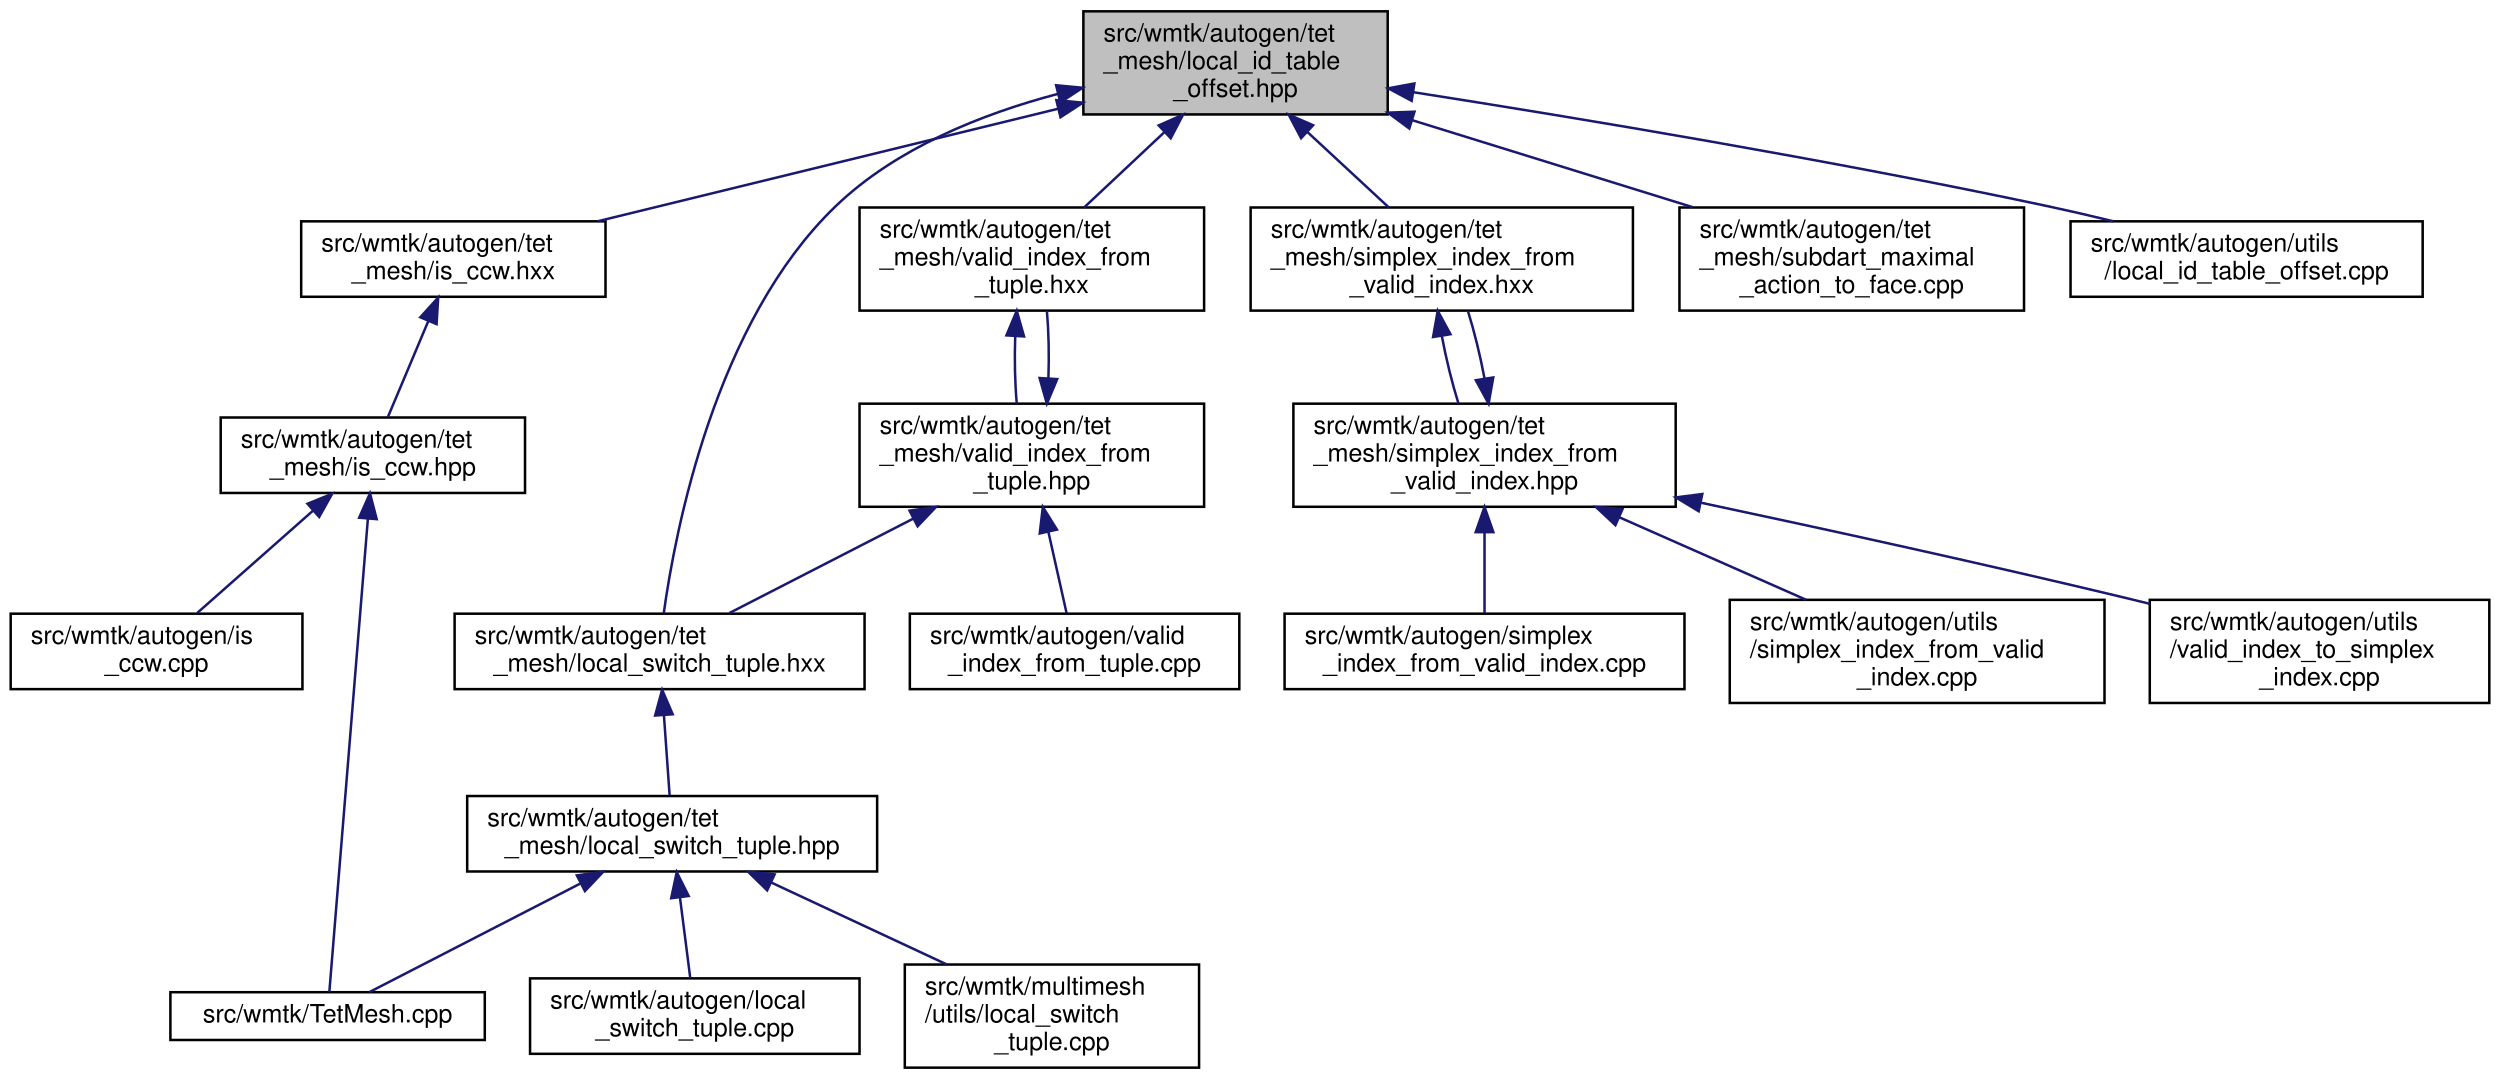
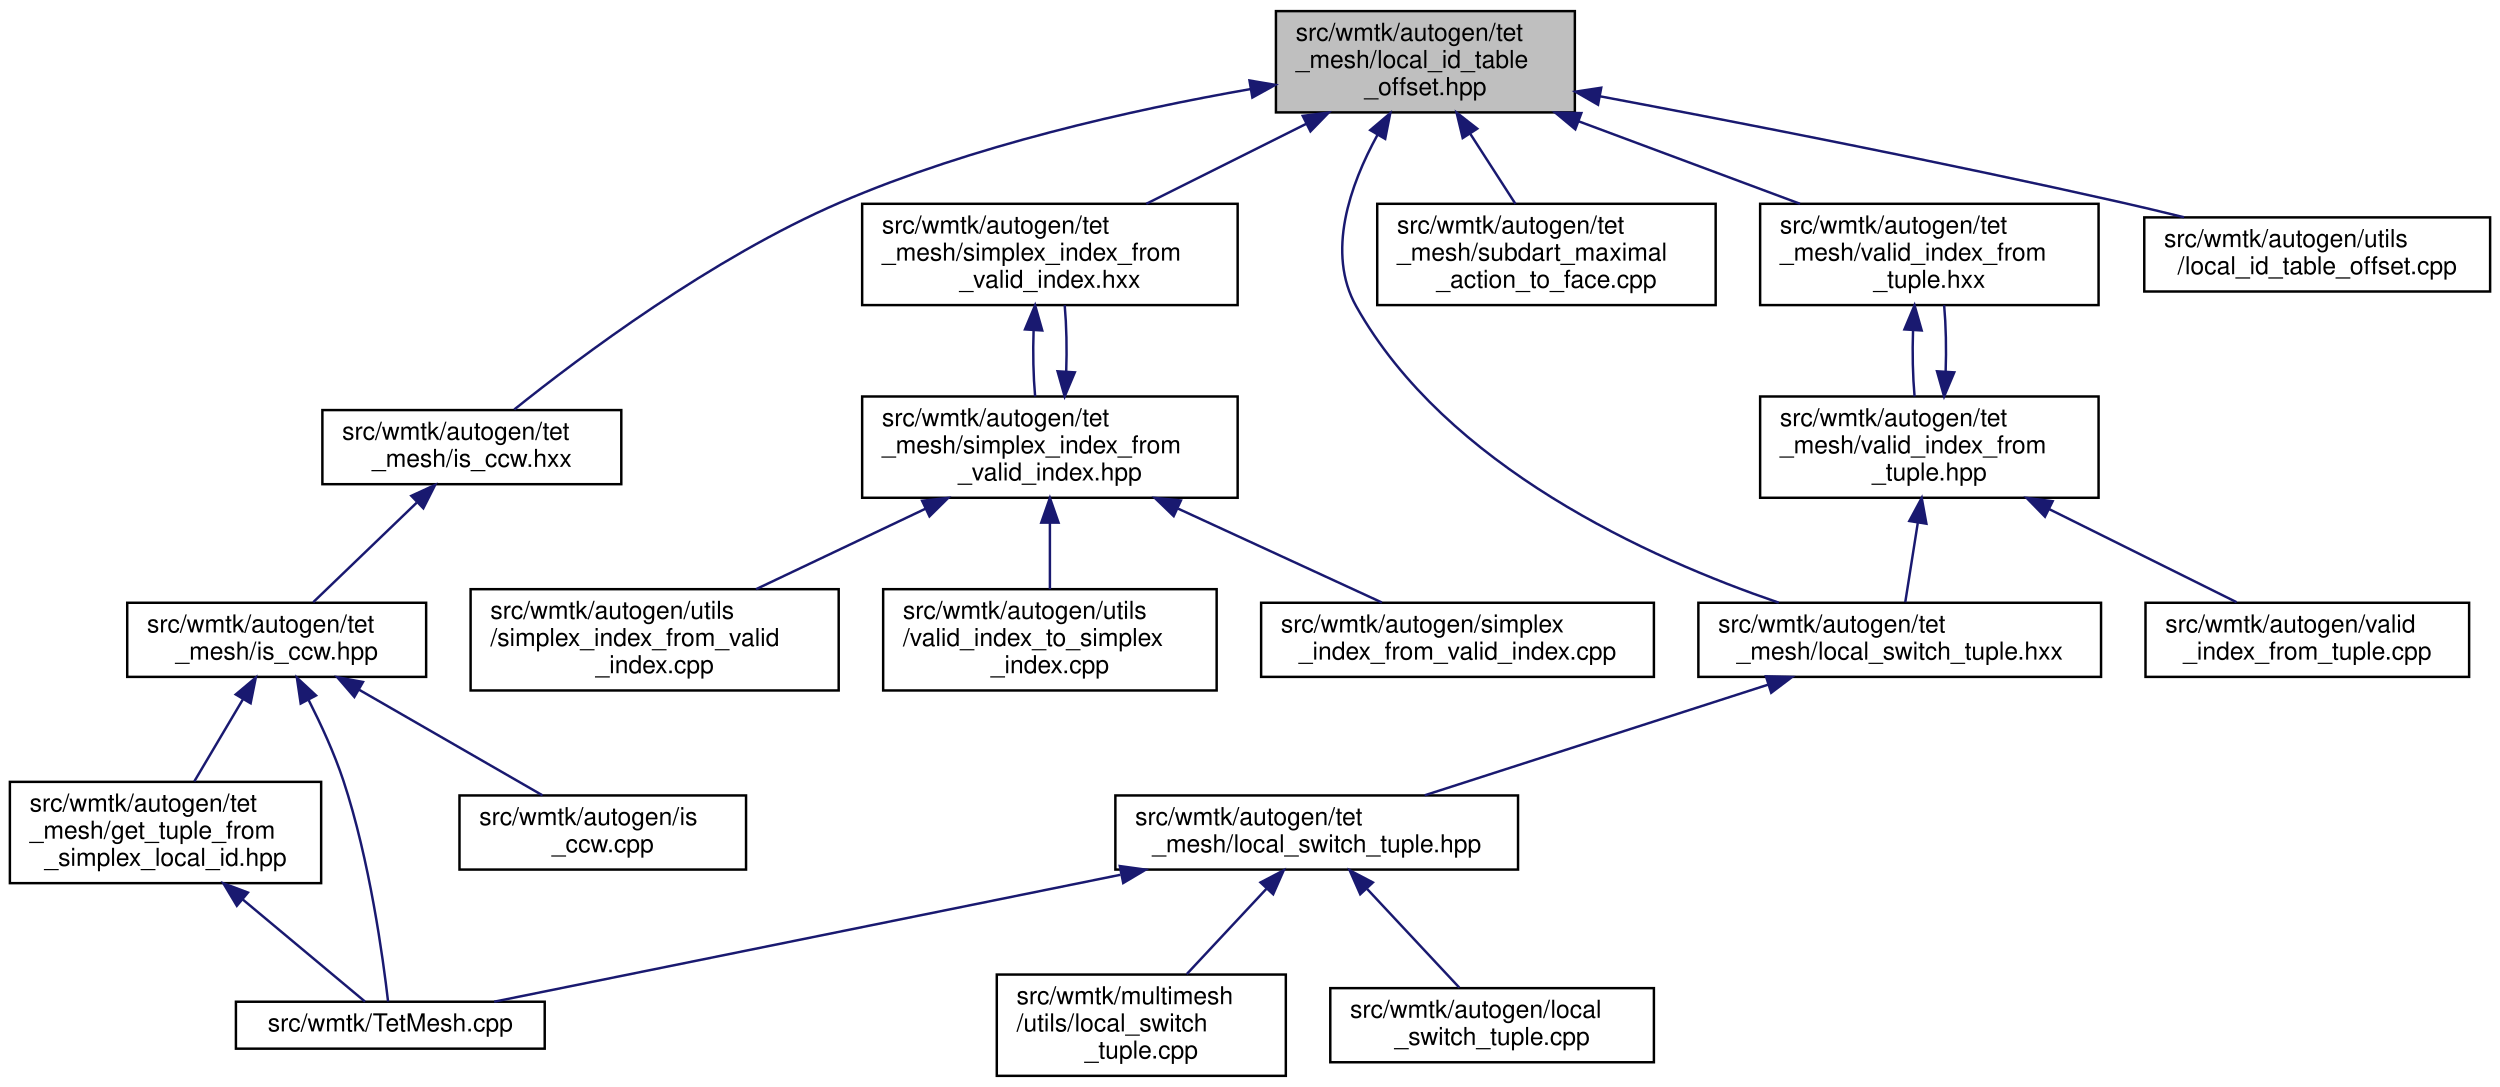
- <svg xmlns="http://www.w3.org/2000/svg" xmlns:xlink="http://www.w3.org/1999/xlink" width="994pt" height="429pt" viewBox="0.00 0.00 993.50 429.00">
-   <g id="graph0" class="graph" transform="scale(1 1) rotate(0) translate(4 425)">
+ <svg xmlns="http://www.w3.org/2000/svg" xmlns:xlink="http://www.w3.org/1999/xlink" width="1012pt" height="440pt" viewBox="0.00 0.00 1012.00 440.00">
+   <g id="graph0" class="graph" transform="scale(1 1) rotate(0) translate(4 436)">
    <g id="node1" class="node">
      <g id="a_node1">
        <a xlink:title=" ">
-           <polygon fill="#bfbfbf" stroke="black" points="426.5,-379.5 426.5,-420.5 547.5,-420.5 547.5,-379.5 426.5,-379.5" />
-           <text text-anchor="start" x="434.5" y="-408.5" font-family="Helvetica,sans-Serif" font-size="10.00">src/wmtk/autogen/tet</text>
-           <text text-anchor="start" x="434.5" y="-397.5" font-family="Helvetica,sans-Serif" font-size="10.00">_mesh/local_id_table</text>
-           <text text-anchor="middle" x="487" y="-386.5" font-family="Helvetica,sans-Serif" font-size="10.00">_offset.hpp</text>
+           <polygon fill="#bfbfbf" stroke="black" points="512.5,-390.5 512.5,-431.5 633.5,-431.5 633.5,-390.5 512.5,-390.5" />
+           <text text-anchor="start" x="520.5" y="-419.5" font-family="Helvetica,sans-Serif" font-size="10.00">src/wmtk/autogen/tet</text>
+           <text text-anchor="start" x="520.5" y="-408.5" font-family="Helvetica,sans-Serif" font-size="10.00">_mesh/local_id_table</text>
+           <text text-anchor="middle" x="573" y="-397.5" font-family="Helvetica,sans-Serif" font-size="10.00">_offset.hpp</text>
        </a>
      </g>
    </g>
    <g id="node2" class="node">
      <g id="a_node2">
        <a xlink:href="tet__mesh_2is__ccw_8hxx.html" target="_top" xlink:title=" ">
-           <polygon fill="none" stroke="black" points="115.5,-307 115.5,-337 236.5,-337 236.5,-307 115.5,-307" />
-           <text text-anchor="start" x="123.5" y="-325" font-family="Helvetica,sans-Serif" font-size="10.00">src/wmtk/autogen/tet</text>
-           <text text-anchor="middle" x="176" y="-314" font-family="Helvetica,sans-Serif" font-size="10.00">_mesh/is_ccw.hxx</text>
+           <polygon fill="none" stroke="black" points="126.5,-240 126.5,-270 247.5,-270 247.5,-240 126.5,-240" />
+           <text text-anchor="start" x="134.5" y="-258" font-family="Helvetica,sans-Serif" font-size="10.00">src/wmtk/autogen/tet</text>
+           <text text-anchor="middle" x="187" y="-247" font-family="Helvetica,sans-Serif" font-size="10.00">_mesh/is_ccw.hxx</text>
        </a>
      </g>
    </g>
    <g id="edge1" class="edge">
-       <path fill="none" stroke="midnightblue" d="M416.56,-381.79C361.21,-368.26 285.08,-349.66 233.4,-337.03" />
-       <polygon fill="midnightblue" stroke="midnightblue" points="415.75,-385.19 426.3,-384.17 417.41,-378.39 415.75,-385.19" />
-     </g>
-     <g id="node6" class="node">
-       <g id="a_node6">
+       <path fill="none" stroke="midnightblue" d="M502.2,-399.94C453.99,-391.5 389.47,-377.04 336,-354 284.25,-331.7 230.77,-291.57 204.18,-270.24" />
+       <polygon fill="midnightblue" stroke="midnightblue" points="501.79,-403.42 512.23,-401.65 502.96,-396.52 501.79,-403.42" />
+     </g>
+     <g id="node7" class="node">
+       <g id="a_node7">
        <a xlink:href="tet__mesh_2local__switch__tuple_8hxx.html" target="_top" xlink:title=" ">
-           <polygon fill="none" stroke="black" points="176.5,-151 176.5,-181 339.5,-181 339.5,-151 176.5,-151" />
-           <text text-anchor="start" x="184.5" y="-169" font-family="Helvetica,sans-Serif" font-size="10.00">src/wmtk/autogen/tet</text>
-           <text text-anchor="middle" x="258" y="-158" font-family="Helvetica,sans-Serif" font-size="10.00">_mesh/local_switch_tuple.hxx</text>
-         </a>
-       </g>
-     </g>
-     <g id="edge5" class="edge">
-       <path fill="none" stroke="midnightblue" d="M416.47,-387.7C386.04,-379.68 351.99,-366.05 328,-343 280.1,-296.98 264.21,-214 259.64,-181.05" />
-       <polygon fill="midnightblue" stroke="midnightblue" points="415.66,-391.1 426.21,-390.11 417.34,-384.31 415.66,-391.1" />
-     </g>
-     <g id="node10" class="node">
-       <g id="a_node10">
+           <polygon fill="none" stroke="black" points="683.5,-162 683.5,-192 846.5,-192 846.5,-162 683.5,-162" />
+           <text text-anchor="start" x="691.5" y="-180" font-family="Helvetica,sans-Serif" font-size="10.00">src/wmtk/autogen/tet</text>
+           <text text-anchor="middle" x="765" y="-169" font-family="Helvetica,sans-Serif" font-size="10.00">_mesh/local_switch_tuple.hxx</text>
+         </a>
+       </g>
+     </g>
+     <g id="edge7" class="edge">
+       <path fill="none" stroke="midnightblue" d="M553.6,-381.38C542.44,-361.07 532.82,-333.67 545,-312 581.36,-247.28 663.07,-210.15 716.03,-192.04" />
+       <polygon fill="midnightblue" stroke="midnightblue" points="550.68,-383.32 558.77,-390.17 556.72,-379.78 550.68,-383.32" />
+     </g>
+     <g id="node11" class="node">
+       <g id="a_node11">
        <a xlink:href="tet__mesh_2simplex__index__from__valid__index_8hxx.html" target="_top" xlink:title=" ">
-           <polygon fill="none" stroke="black" points="493,-301.5 493,-342.5 645,-342.5 645,-301.5 493,-301.5" />
-           <text text-anchor="start" x="501" y="-330.5" font-family="Helvetica,sans-Serif" font-size="10.00">src/wmtk/autogen/tet</text>
-           <text text-anchor="start" x="501" y="-319.5" font-family="Helvetica,sans-Serif" font-size="10.00">_mesh/simplex_index_from</text>
-           <text text-anchor="middle" x="569" y="-308.5" font-family="Helvetica,sans-Serif" font-size="10.00">_valid_index.hxx</text>
-         </a>
-       </g>
-     </g>
-     <g id="edge10" class="edge">
-       <path fill="none" stroke="midnightblue" d="M515.6,-372.49C526.24,-362.63 538.11,-351.63 547.95,-342.51" />
-       <polygon fill="midnightblue" stroke="midnightblue" points="513.07,-370.06 508.12,-379.43 517.83,-375.2 513.07,-370.06" />
-     </g>
-     <g id="node15" class="node">
-       <g id="a_node15">
-         <a xlink:href="tet__mesh_2subdart__maximal__action__to__face_8cpp.html" target="_top" xlink:title=" ">
-           <polygon fill="none" stroke="black" points="663.5,-301.5 663.5,-342.5 800.5,-342.5 800.5,-301.5 663.5,-301.5" />
-           <text text-anchor="start" x="671.5" y="-330.5" font-family="Helvetica,sans-Serif" font-size="10.00">src/wmtk/autogen/tet</text>
-           <text text-anchor="start" x="671.5" y="-319.5" font-family="Helvetica,sans-Serif" font-size="10.00">_mesh/subdart_maximal</text>
-           <text text-anchor="middle" x="732" y="-308.5" font-family="Helvetica,sans-Serif" font-size="10.00">_action_to_face.cpp</text>
-         </a>
-       </g>
-     </g>
-     <g id="edge16" class="edge">
-       <path fill="none" stroke="midnightblue" d="M557.27,-377.2C592.41,-366.3 634.6,-353.21 668.72,-342.63" />
-       <polygon fill="midnightblue" stroke="midnightblue" points="556.08,-373.91 547.56,-380.21 558.15,-380.59 556.08,-373.91" />
+           <polygon fill="none" stroke="black" points="345,-312.5 345,-353.5 497,-353.5 497,-312.5 345,-312.5" />
+           <text text-anchor="start" x="353" y="-341.5" font-family="Helvetica,sans-Serif" font-size="10.00">src/wmtk/autogen/tet</text>
+           <text text-anchor="start" x="353" y="-330.5" font-family="Helvetica,sans-Serif" font-size="10.00">_mesh/simplex_index_from</text>
+           <text text-anchor="middle" x="421" y="-319.5" font-family="Helvetica,sans-Serif" font-size="10.00">_valid_index.hxx</text>
+         </a>
+       </g>
+     </g>
+     <g id="edge12" class="edge">
+       <path fill="none" stroke="midnightblue" d="M524.82,-385.91C503.92,-375.46 479.76,-363.38 460.01,-353.51" />
+       <polygon fill="midnightblue" stroke="midnightblue" points="523.35,-389.09 533.86,-390.43 526.48,-382.83 523.35,-389.09" />
    </g>
    <g id="node16" class="node">
      <g id="a_node16">
+         <a xlink:href="tet__mesh_2subdart__maximal__action__to__face_8cpp.html" target="_top" xlink:title=" ">
+           <polygon fill="none" stroke="black" points="553.5,-312.5 553.5,-353.5 690.5,-353.5 690.5,-312.5 553.5,-312.5" />
+           <text text-anchor="start" x="561.5" y="-341.5" font-family="Helvetica,sans-Serif" font-size="10.00">src/wmtk/autogen/tet</text>
+           <text text-anchor="start" x="561.5" y="-330.5" font-family="Helvetica,sans-Serif" font-size="10.00">_mesh/subdart_maximal</text>
+           <text text-anchor="middle" x="622" y="-319.5" font-family="Helvetica,sans-Serif" font-size="10.00">_action_to_face.cpp</text>
+         </a>
+       </g>
+     </g>
+     <g id="edge18" class="edge">
+       <path fill="none" stroke="midnightblue" d="M591.21,-381.76C597.27,-372.35 603.89,-362.1 609.42,-353.51" />
+       <polygon fill="midnightblue" stroke="midnightblue" points="588.1,-380.13 585.62,-390.43 593.98,-383.92 588.1,-380.13" />
+     </g>
+     <g id="node17" class="node">
+       <g id="a_node17">
        <a xlink:href="tet__mesh_2valid__index__from__tuple_8hxx.html" target="_top" xlink:title=" ">
-           <polygon fill="none" stroke="black" points="337.5,-301.5 337.5,-342.5 474.5,-342.5 474.5,-301.5 337.5,-301.5" />
-           <text text-anchor="start" x="345.5" y="-330.5" font-family="Helvetica,sans-Serif" font-size="10.00">src/wmtk/autogen/tet</text>
-           <text text-anchor="start" x="345.5" y="-319.5" font-family="Helvetica,sans-Serif" font-size="10.00">_mesh/valid_index_from</text>
-           <text text-anchor="middle" x="406" y="-308.5" font-family="Helvetica,sans-Serif" font-size="10.00">_tuple.hxx</text>
-         </a>
-       </g>
-     </g>
-     <g id="edge17" class="edge">
-       <path fill="none" stroke="midnightblue" d="M458.75,-372.49C448.24,-362.63 436.51,-351.63 426.79,-342.51" />
-       <polygon fill="midnightblue" stroke="midnightblue" points="456.45,-375.14 466.14,-379.43 461.24,-370.03 456.45,-375.14" />
-     </g>
-     <g id="node19" class="node">
-       <g id="a_node19">
+           <polygon fill="none" stroke="black" points="708.5,-312.5 708.5,-353.5 845.5,-353.5 845.5,-312.5 708.5,-312.5" />
+           <text text-anchor="start" x="716.5" y="-341.5" font-family="Helvetica,sans-Serif" font-size="10.00">src/wmtk/autogen/tet</text>
+           <text text-anchor="start" x="716.5" y="-330.5" font-family="Helvetica,sans-Serif" font-size="10.00">_mesh/valid_index_from</text>
+           <text text-anchor="middle" x="777" y="-319.5" font-family="Helvetica,sans-Serif" font-size="10.00">_tuple.hxx</text>
+         </a>
+       </g>
+     </g>
+     <g id="edge19" class="edge">
+       <path fill="none" stroke="midnightblue" d="M635.04,-386.89C663.68,-376.22 697.31,-363.69 724.64,-353.51" />
+       <polygon fill="midnightblue" stroke="midnightblue" points="633.68,-383.66 625.54,-390.43 636.13,-390.22 633.68,-383.66" />
+     </g>
+     <g id="node20" class="node">
+       <g id="a_node20">
        <a xlink:href="local__id__table__offset_8cpp.html" target="_top" xlink:title=" ">
-           <polygon fill="none" stroke="black" points="819,-307 819,-337 959,-337 959,-307 819,-307" />
-           <text text-anchor="start" x="827" y="-325" font-family="Helvetica,sans-Serif" font-size="10.00">src/wmtk/autogen/utils</text>
-           <text text-anchor="middle" x="889" y="-314" font-family="Helvetica,sans-Serif" font-size="10.00">/local_id_table_offset.cpp</text>
-         </a>
-       </g>
-     </g>
-     <g id="edge22" class="edge">
-       <path fill="none" stroke="midnightblue" d="M557.92,-388.3C623.56,-378.02 723.74,-361.37 810,-343 818.44,-341.2 827.34,-339.13 836.01,-337.01" />
-       <polygon fill="midnightblue" stroke="midnightblue" points="557.03,-384.9 547.69,-389.89 558.11,-391.81 557.03,-384.9" />
+           <polygon fill="none" stroke="black" points="864,-318 864,-348 1004,-348 1004,-318 864,-318" />
+           <text text-anchor="start" x="872" y="-336" font-family="Helvetica,sans-Serif" font-size="10.00">src/wmtk/autogen/utils</text>
+           <text text-anchor="middle" x="934" y="-325" font-family="Helvetica,sans-Serif" font-size="10.00">/local_id_table_offset.cpp</text>
+         </a>
+       </g>
+     </g>
+     <g id="edge24" class="edge">
+       <path fill="none" stroke="midnightblue" d="M643.72,-397.01C700.88,-386.26 783.35,-370.17 855,-354 863.14,-352.16 871.73,-350.11 880.12,-348.04" />
+       <polygon fill="midnightblue" stroke="midnightblue" points="642.89,-393.61 633.7,-398.89 644.18,-400.49 642.89,-393.61" />
    </g>
    <g id="node3" class="node">
      <g id="a_node3">
        <a xlink:href="tet__mesh_2is__ccw_8hpp.html" target="_top" xlink:title=" ">
-           <polygon fill="none" stroke="black" points="83.5,-229 83.5,-259 204.5,-259 204.5,-229 83.5,-229" />
-           <text text-anchor="start" x="91.5" y="-247" font-family="Helvetica,sans-Serif" font-size="10.00">src/wmtk/autogen/tet</text>
-           <text text-anchor="middle" x="144" y="-236" font-family="Helvetica,sans-Serif" font-size="10.00">_mesh/is_ccw.hpp</text>
+           <polygon fill="none" stroke="black" points="47.5,-162 47.5,-192 168.5,-192 168.5,-162 47.5,-162" />
+           <text text-anchor="start" x="55.5" y="-180" font-family="Helvetica,sans-Serif" font-size="10.00">src/wmtk/autogen/tet</text>
+           <text text-anchor="middle" x="108" y="-169" font-family="Helvetica,sans-Serif" font-size="10.00">_mesh/is_ccw.hpp</text>
        </a>
      </g>
    </g>
    <g id="edge2" class="edge">
-       <path fill="none" stroke="midnightblue" d="M166.04,-297.33C160.78,-284.85 154.5,-269.94 149.99,-259.23" />
-       <polygon fill="midnightblue" stroke="midnightblue" points="162.87,-298.85 169.98,-306.7 169.33,-296.13 162.87,-298.85" />
+       <path fill="none" stroke="midnightblue" d="M164.69,-232.53C151.27,-219.63 134.58,-203.57 122.79,-192.23" />
+       <polygon fill="midnightblue" stroke="midnightblue" points="162.51,-235.29 172.14,-239.7 167.36,-230.25 162.51,-235.29" />
    </g>
    <g id="node4" class="node">
      <g id="a_node4">
        <a xlink:href="is__ccw_8cpp.html" target="_top" xlink:title=" ">
-           <polygon fill="none" stroke="black" points="0,-151 0,-181 116,-181 116,-151 0,-151" />
-           <text text-anchor="start" x="8" y="-169" font-family="Helvetica,sans-Serif" font-size="10.00">src/wmtk/autogen/is</text>
-           <text text-anchor="middle" x="58" y="-158" font-family="Helvetica,sans-Serif" font-size="10.00">_ccw.cpp</text>
+           <polygon fill="none" stroke="black" points="182,-84 182,-114 298,-114 298,-84 182,-84" />
+           <text text-anchor="start" x="190" y="-102" font-family="Helvetica,sans-Serif" font-size="10.00">src/wmtk/autogen/is</text>
+           <text text-anchor="middle" x="240" y="-91" font-family="Helvetica,sans-Serif" font-size="10.00">_ccw.cpp</text>
        </a>
      </g>
    </g>
    <g id="edge3" class="edge">
-       <path fill="none" stroke="midnightblue" d="M120.12,-221.89C105.45,-208.93 87.06,-192.68 74.1,-181.23" />
-       <polygon fill="midnightblue" stroke="midnightblue" points="118.01,-224.71 127.82,-228.7 122.65,-219.46 118.01,-224.71" />
+       <path fill="none" stroke="midnightblue" d="M141.31,-156.82C164.43,-143.51 194.72,-126.07 215.61,-114.04" />
+       <polygon fill="midnightblue" stroke="midnightblue" points="139.44,-153.86 132.52,-161.88 142.93,-159.93 139.44,-153.86" />
    </g>
    <g id="node5" class="node">
      <g id="a_node5">
+         <a xlink:href="tet__mesh_2get__tuple__from__simplex__local__id_8hpp.html" target="_top" xlink:title=" ">
+           <polygon fill="none" stroke="black" points="0,-78.5 0,-119.5 126,-119.5 126,-78.5 0,-78.5" />
+           <text text-anchor="start" x="8" y="-107.5" font-family="Helvetica,sans-Serif" font-size="10.00">src/wmtk/autogen/tet</text>
+           <text text-anchor="start" x="8" y="-96.5" font-family="Helvetica,sans-Serif" font-size="10.00">_mesh/get_tuple_from</text>
+           <text text-anchor="middle" x="63" y="-85.5" font-family="Helvetica,sans-Serif" font-size="10.00">_simplex_local_id.hpp</text>
+         </a>
+       </g>
+     </g>
+     <g id="edge4" class="edge">
+       <path fill="none" stroke="midnightblue" d="M94.35,-152.95C88.06,-142.33 80.68,-129.85 74.65,-119.68" />
+       <polygon fill="midnightblue" stroke="midnightblue" points="91.43,-154.88 99.54,-161.7 97.45,-151.32 91.43,-154.88" />
+     </g>
+     <g id="node6" class="node">
+       <g id="a_node6">
        <a xlink:href="_tet_mesh_8cpp.html" target="_top" xlink:title=" ">
-           <polygon fill="none" stroke="black" points="63.5,-11.5 63.5,-30.5 188.5,-30.5 188.5,-11.5 63.5,-11.5" />
-           <text text-anchor="middle" x="126" y="-18.5" font-family="Helvetica,sans-Serif" font-size="10.00">src/wmtk/TetMesh.cpp</text>
-         </a>
-       </g>
-     </g>
-     <g id="edge4" class="edge">
-       <path fill="none" stroke="midnightblue" d="M142.03,-218.86C138.06,-170.12 129.25,-61.93 126.7,-30.63" />
-       <polygon fill="midnightblue" stroke="midnightblue" points="138.55,-219.16 142.85,-228.84 145.52,-218.59 138.55,-219.16" />
-     </g>
-     <g id="node7" class="node">
-       <g id="a_node7">
-         <a xlink:href="autogen_2tet__mesh_2local__switch__tuple_8hpp.html" target="_top" xlink:title=" ">
-           <polygon fill="none" stroke="black" points="181.5,-78.5 181.5,-108.5 344.5,-108.5 344.5,-78.5 181.5,-78.5" />
-           <text text-anchor="start" x="189.5" y="-96.5" font-family="Helvetica,sans-Serif" font-size="10.00">src/wmtk/autogen/tet</text>
-           <text text-anchor="middle" x="263" y="-85.5" font-family="Helvetica,sans-Serif" font-size="10.00">_mesh/local_switch_tuple.hpp</text>
+           <polygon fill="none" stroke="black" points="91.5,-11.5 91.5,-30.5 216.5,-30.5 216.5,-11.5 91.5,-11.5" />
+           <text text-anchor="middle" x="154" y="-18.5" font-family="Helvetica,sans-Serif" font-size="10.00">src/wmtk/TetMesh.cpp</text>
        </a>
      </g>
    </g>
    <g id="edge6" class="edge">
-       <path fill="none" stroke="midnightblue" d="M259.72,-140.73C260.48,-130.07 261.34,-117.91 261.99,-108.75" />
-       <polygon fill="midnightblue" stroke="midnightblue" points="256.23,-140.51 259.01,-150.73 263.21,-141.01 256.23,-140.51" />
-     </g>
-     <g id="edge9" class="edge">
-       <path fill="none" stroke="midnightblue" d="M226.37,-73.65C199.13,-59.63 163.24,-41.16 142.58,-30.53" />
-       <polygon fill="midnightblue" stroke="midnightblue" points="225.11,-76.94 235.61,-78.4 228.32,-70.71 225.11,-76.94" />
+       <path fill="none" stroke="midnightblue" d="M120.96,-152.58C125.95,-142.76 131.33,-131.06 135,-120 145.64,-87.92 151.1,-47.85 153.09,-30.58" />
+       <polygon fill="midnightblue" stroke="midnightblue" points="117.72,-151.21 116.17,-161.69 123.92,-154.47 117.72,-151.21" />
+     </g>
+     <g id="edge5" class="edge">
+       <path fill="none" stroke="midnightblue" d="M94.12,-72.01C111.41,-57.57 131.79,-40.55 143.76,-30.55" />
+       <polygon fill="midnightblue" stroke="midnightblue" points="91.87,-69.33 86.43,-78.43 96.35,-74.7 91.87,-69.33" />
    </g>
    <g id="node8" class="node">
      <g id="a_node8">
-         <a xlink:href="autogen_2local__switch__tuple_8cpp.html" target="_top" xlink:title=" ">
-           <polygon fill="none" stroke="black" points="206.5,-6 206.5,-36 337.5,-36 337.5,-6 206.5,-6" />
-           <text text-anchor="start" x="214.5" y="-24" font-family="Helvetica,sans-Serif" font-size="10.00">src/wmtk/autogen/local</text>
-           <text text-anchor="middle" x="272" y="-13" font-family="Helvetica,sans-Serif" font-size="10.00">_switch_tuple.cpp</text>
-         </a>
-       </g>
-     </g>
-     <g id="edge7" class="edge">
-       <path fill="none" stroke="midnightblue" d="M266.1,-68.23C267.46,-57.57 269.01,-45.41 270.18,-36.25" />
-       <polygon fill="midnightblue" stroke="midnightblue" points="262.62,-67.87 264.82,-78.23 269.56,-68.76 262.62,-67.87" />
+         <a xlink:href="autogen_2tet__mesh_2local__switch__tuple_8hpp.html" target="_top" xlink:title=" ">
+           <polygon fill="none" stroke="black" points="447.5,-84 447.5,-114 610.5,-114 610.5,-84 447.5,-84" />
+           <text text-anchor="start" x="455.5" y="-102" font-family="Helvetica,sans-Serif" font-size="10.00">src/wmtk/autogen/tet</text>
+           <text text-anchor="middle" x="529" y="-91" font-family="Helvetica,sans-Serif" font-size="10.00">_mesh/local_switch_tuple.hpp</text>
+         </a>
+       </g>
+     </g>
+     <g id="edge8" class="edge">
+       <path fill="none" stroke="midnightblue" d="M711.67,-158.83C669.71,-145.31 611.96,-126.72 572.71,-114.07" />
+       <polygon fill="midnightblue" stroke="midnightblue" points="710.85,-162.24 721.44,-161.97 712.99,-155.57 710.85,-162.24" />
+     </g>
+     <g id="edge11" class="edge">
+       <path fill="none" stroke="midnightblue" d="M449.58,-81.9C372.12,-66.21 257.28,-42.93 196.04,-30.52" />
+       <polygon fill="midnightblue" stroke="midnightblue" points="449.29,-85.42 459.78,-83.97 450.68,-78.56 449.29,-85.42" />
    </g>
    <g id="node9" class="node">
      <g id="a_node9">
+         <a xlink:href="autogen_2local__switch__tuple_8cpp.html" target="_top" xlink:title=" ">
+           <polygon fill="none" stroke="black" points="534.5,-6 534.5,-36 665.5,-36 665.5,-6 534.5,-6" />
+           <text text-anchor="start" x="542.5" y="-24" font-family="Helvetica,sans-Serif" font-size="10.00">src/wmtk/autogen/local</text>
+           <text text-anchor="middle" x="600" y="-13" font-family="Helvetica,sans-Serif" font-size="10.00">_switch_tuple.cpp</text>
+         </a>
+       </g>
+     </g>
+     <g id="edge9" class="edge">
+       <path fill="none" stroke="midnightblue" d="M549.39,-76.17C561.39,-63.33 576.21,-47.47 586.71,-36.23" />
+       <polygon fill="midnightblue" stroke="midnightblue" points="546.62,-74.01 542.35,-83.7 551.74,-78.79 546.62,-74.01" />
+     </g>
+     <g id="node10" class="node">
+       <g id="a_node10">
        <a xlink:href="multimesh_2utils_2local__switch__tuple_8cpp.html" target="_top" xlink:title=" ">
-           <polygon fill="none" stroke="black" points="355.5,-0.5 355.5,-41.5 472.5,-41.5 472.5,-0.5 355.5,-0.5" />
-           <text text-anchor="start" x="363.5" y="-29.5" font-family="Helvetica,sans-Serif" font-size="10.00">src/wmtk/multimesh</text>
-           <text text-anchor="start" x="363.5" y="-18.5" font-family="Helvetica,sans-Serif" font-size="10.00">/utils/local_switch</text>
-           <text text-anchor="middle" x="414" y="-7.5" font-family="Helvetica,sans-Serif" font-size="10.00">_tuple.cpp</text>
-         </a>
-       </g>
-     </g>
-     <g id="edge8" class="edge">
-       <path fill="none" stroke="midnightblue" d="M302.35,-74.13C323.78,-64.12 350.32,-51.73 372.13,-41.55" />
-       <polygon fill="midnightblue" stroke="midnightblue" points="300.77,-71 293.19,-78.4 303.74,-77.34 300.77,-71" />
-     </g>
-     <g id="node11" class="node">
-       <g id="a_node11">
-         <a xlink:href="tet__mesh_2simplex__index__from__valid__index_8hpp.html" target="_top" xlink:title=" ">
-           <polygon fill="none" stroke="black" points="510,-223.5 510,-264.5 662,-264.5 662,-223.5 510,-223.5" />
-           <text text-anchor="start" x="518" y="-252.5" font-family="Helvetica,sans-Serif" font-size="10.00">src/wmtk/autogen/tet</text>
-           <text text-anchor="start" x="518" y="-241.5" font-family="Helvetica,sans-Serif" font-size="10.00">_mesh/simplex_index_from</text>
-           <text text-anchor="middle" x="586" y="-230.5" font-family="Helvetica,sans-Serif" font-size="10.00">_valid_index.hpp</text>
-         </a>
-       </g>
-     </g>
-     <g id="edge11" class="edge">
-       <path fill="none" stroke="midnightblue" d="M569.04,-291.3C570.73,-282.3 573.1,-272.65 575.65,-264.51" />
-       <polygon fill="midnightblue" stroke="midnightblue" points="565.54,-291 567.39,-301.43 572.45,-292.12 565.54,-291" />
-     </g>
-     <g id="edge13" class="edge">
-       <path fill="none" stroke="midnightblue" d="M585.97,-274.63C584.29,-283.62 581.92,-293.27 579.37,-301.43" />
-       <polygon fill="midnightblue" stroke="midnightblue" points="589.47,-274.94 587.62,-264.51 582.56,-273.81 589.47,-274.94" />
+           <polygon fill="none" stroke="black" points="399.5,-0.5 399.5,-41.5 516.5,-41.5 516.5,-0.5 399.5,-0.5" />
+           <text text-anchor="start" x="407.5" y="-29.5" font-family="Helvetica,sans-Serif" font-size="10.00">src/wmtk/multimesh</text>
+           <text text-anchor="start" x="407.5" y="-18.5" font-family="Helvetica,sans-Serif" font-size="10.00">/utils/local_switch</text>
+           <text text-anchor="middle" x="458" y="-7.5" font-family="Helvetica,sans-Serif" font-size="10.00">_tuple.cpp</text>
+         </a>
+       </g>
+     </g>
+     <g id="edge10" class="edge">
+       <path fill="none" stroke="midnightblue" d="M508.66,-76.23C498.49,-65.34 486.27,-52.26 476.39,-41.68" />
+       <polygon fill="midnightblue" stroke="midnightblue" points="506.26,-78.79 515.65,-83.7 511.38,-74.01 506.26,-78.79" />
    </g>
    <g id="node12" class="node">
      <g id="a_node12">
-         <a xlink:href="simplex__index__from__valid__index_8cpp.html" target="_top" xlink:title=" ">
-           <polygon fill="none" stroke="black" points="506.5,-151 506.5,-181 665.5,-181 665.5,-151 506.5,-151" />
-           <text text-anchor="start" x="514.5" y="-169" font-family="Helvetica,sans-Serif" font-size="10.00">src/wmtk/autogen/simplex</text>
-           <text text-anchor="middle" x="586" y="-158" font-family="Helvetica,sans-Serif" font-size="10.00">_index_from_valid_index.cpp</text>
-         </a>
-       </g>
-     </g>
-     <g id="edge12" class="edge">
-       <path fill="none" stroke="midnightblue" d="M586,-213.28C586,-202.25 586,-190.25 586,-181.23" />
-       <polygon fill="midnightblue" stroke="midnightblue" points="582.5,-213.43 586,-223.43 589.5,-213.43 582.5,-213.43" />
+         <a xlink:href="tet__mesh_2simplex__index__from__valid__index_8hpp.html" target="_top" xlink:title=" ">
+           <polygon fill="none" stroke="black" points="345,-234.5 345,-275.5 497,-275.5 497,-234.5 345,-234.5" />
+           <text text-anchor="start" x="353" y="-263.5" font-family="Helvetica,sans-Serif" font-size="10.00">src/wmtk/autogen/tet</text>
+           <text text-anchor="start" x="353" y="-252.5" font-family="Helvetica,sans-Serif" font-size="10.00">_mesh/simplex_index_from</text>
+           <text text-anchor="middle" x="421" y="-241.5" font-family="Helvetica,sans-Serif" font-size="10.00">_valid_index.hpp</text>
+         </a>
+       </g>
+     </g>
+     <g id="edge13" class="edge">
+       <path fill="none" stroke="midnightblue" d="M414.4,-302.3C414.08,-293.3 414.28,-283.65 415.02,-275.51" />
+       <polygon fill="midnightblue" stroke="midnightblue" points="410.91,-302.66 415.01,-312.43 417.9,-302.23 410.91,-302.66" />
+     </g>
+     <g id="edge15" class="edge">
+       <path fill="none" stroke="midnightblue" d="M427.6,-285.63C427.92,-294.62 427.72,-304.27 426.99,-312.43" />
+       <polygon fill="midnightblue" stroke="midnightblue" points="431.09,-285.27 426.98,-275.51 424.1,-285.7 431.09,-285.27" />
    </g>
    <g id="node13" class="node">
      <g id="a_node13">
-         <a xlink:href="utils_2simplex__index__from__valid__index_8cpp.html" target="_top" xlink:title=" ">
-           <polygon fill="none" stroke="black" points="683.5,-145.5 683.5,-186.5 832.5,-186.5 832.5,-145.5 683.5,-145.5" />
-           <text text-anchor="start" x="691.5" y="-174.5" font-family="Helvetica,sans-Serif" font-size="10.00">src/wmtk/autogen/utils</text>
-           <text text-anchor="start" x="691.5" y="-163.5" font-family="Helvetica,sans-Serif" font-size="10.00">/simplex_index_from_valid</text>
-           <text text-anchor="middle" x="758" y="-152.5" font-family="Helvetica,sans-Serif" font-size="10.00">_index.cpp</text>
+         <a xlink:href="simplex__index__from__valid__index_8cpp.html" target="_top" xlink:title=" ">
+           <polygon fill="none" stroke="black" points="506.5,-162 506.5,-192 665.5,-192 665.5,-162 506.5,-162" />
+           <text text-anchor="start" x="514.5" y="-180" font-family="Helvetica,sans-Serif" font-size="10.00">src/wmtk/autogen/simplex</text>
+           <text text-anchor="middle" x="586" y="-169" font-family="Helvetica,sans-Serif" font-size="10.00">_index_from_valid_index.cpp</text>
        </a>
      </g>
    </g>
    <g id="edge14" class="edge">
-       <path fill="none" stroke="midnightblue" d="M639.57,-219.33C663.44,-208.78 691.21,-196.51 713.86,-186.51" />
-       <polygon fill="midnightblue" stroke="midnightblue" points="638.03,-216.19 630.29,-223.43 640.86,-222.59 638.03,-216.19" />
+       <path fill="none" stroke="midnightblue" d="M472.85,-230.12C499.97,-217.63 532.25,-202.76 555.37,-192.11" />
+       <polygon fill="midnightblue" stroke="midnightblue" points="471.11,-227.07 463.49,-234.43 474.04,-233.42 471.11,-227.07" />
    </g>
    <g id="node14" class="node">
      <g id="a_node14">
+         <a xlink:href="utils_2simplex__index__from__valid__index_8cpp.html" target="_top" xlink:title=" ">
+           <polygon fill="none" stroke="black" points="186.5,-156.5 186.5,-197.5 335.5,-197.5 335.5,-156.5 186.5,-156.5" />
+           <text text-anchor="start" x="194.5" y="-185.5" font-family="Helvetica,sans-Serif" font-size="10.00">src/wmtk/autogen/utils</text>
+           <text text-anchor="start" x="194.5" y="-174.5" font-family="Helvetica,sans-Serif" font-size="10.00">/simplex_index_from_valid</text>
+           <text text-anchor="middle" x="261" y="-163.5" font-family="Helvetica,sans-Serif" font-size="10.00">_index.cpp</text>
+         </a>
+       </g>
+     </g>
+     <g id="edge16" class="edge">
+       <path fill="none" stroke="midnightblue" d="M370.58,-230.05C348.51,-219.57 322.95,-207.42 302.06,-197.51" />
+       <polygon fill="midnightblue" stroke="midnightblue" points="369.26,-233.3 379.8,-234.43 372.26,-226.98 369.26,-233.3" />
+     </g>
+     <g id="node15" class="node">
+       <g id="a_node15">
        <a xlink:href="valid__index__to__simplex__index_8cpp.html" target="_top" xlink:title=" ">
-           <polygon fill="none" stroke="black" points="850.5,-145.5 850.5,-186.5 985.5,-186.5 985.5,-145.5 850.5,-145.5" />
-           <text text-anchor="start" x="858.5" y="-174.5" font-family="Helvetica,sans-Serif" font-size="10.00">src/wmtk/autogen/utils</text>
-           <text text-anchor="start" x="858.5" y="-163.5" font-family="Helvetica,sans-Serif" font-size="10.00">/valid_index_to_simplex</text>
-           <text text-anchor="middle" x="918" y="-152.5" font-family="Helvetica,sans-Serif" font-size="10.00">_index.cpp</text>
-         </a>
-       </g>
-     </g>
-     <g id="edge15" class="edge">
-       <path fill="none" stroke="midnightblue" d="M672.16,-225.09C721.92,-214.52 785.62,-200.58 842,-187 844.79,-186.33 847.63,-185.63 850.49,-184.92" />
-       <polygon fill="midnightblue" stroke="midnightblue" points="671.14,-221.73 662.08,-227.23 672.59,-228.58 671.14,-221.73" />
-     </g>
-     <g id="node17" class="node">
-       <g id="a_node17">
-         <a xlink:href="tet__mesh_2valid__index__from__tuple_8hpp.html" target="_top" xlink:title=" ">
-           <polygon fill="none" stroke="black" points="337.5,-223.5 337.5,-264.5 474.5,-264.5 474.5,-223.5 337.5,-223.5" />
-           <text text-anchor="start" x="345.5" y="-252.5" font-family="Helvetica,sans-Serif" font-size="10.00">src/wmtk/autogen/tet</text>
-           <text text-anchor="start" x="345.5" y="-241.5" font-family="Helvetica,sans-Serif" font-size="10.00">_mesh/valid_index_from</text>
-           <text text-anchor="middle" x="406" y="-230.5" font-family="Helvetica,sans-Serif" font-size="10.00">_tuple.hpp</text>
-         </a>
-       </g>
-     </g>
-     <g id="edge18" class="edge">
-       <path fill="none" stroke="midnightblue" d="M399.4,-291.3C399.08,-282.3 399.28,-272.65 400.02,-264.51" />
-       <polygon fill="midnightblue" stroke="midnightblue" points="395.91,-291.66 400.01,-301.43 402.9,-291.23 395.91,-291.66" />
-     </g>
-     <g id="edge19" class="edge">
-       <path fill="none" stroke="midnightblue" d="M358.89,-218.81C334.78,-206.43 306.26,-191.78 285.7,-181.23" />
-       <polygon fill="midnightblue" stroke="midnightblue" points="357.39,-221.97 367.89,-223.43 360.59,-215.75 357.39,-221.97" />
-     </g>
-     <g id="edge20" class="edge">
-       <path fill="none" stroke="midnightblue" d="M412.6,-274.63C412.92,-283.62 412.72,-293.27 411.99,-301.43" />
-       <polygon fill="midnightblue" stroke="midnightblue" points="416.09,-274.27 411.98,-264.51 409.1,-274.7 416.09,-274.27" />
+           <polygon fill="none" stroke="black" points="353.5,-156.5 353.5,-197.5 488.5,-197.5 488.5,-156.5 353.5,-156.5" />
+           <text text-anchor="start" x="361.5" y="-185.5" font-family="Helvetica,sans-Serif" font-size="10.00">src/wmtk/autogen/utils</text>
+           <text text-anchor="start" x="361.5" y="-174.5" font-family="Helvetica,sans-Serif" font-size="10.00">/valid_index_to_simplex</text>
+           <text text-anchor="middle" x="421" y="-163.5" font-family="Helvetica,sans-Serif" font-size="10.00">_index.cpp</text>
+         </a>
+       </g>
+     </g>
+     <g id="edge17" class="edge">
+       <path fill="none" stroke="midnightblue" d="M421,-224.3C421,-215.3 421,-205.65 421,-197.51" />
+       <polygon fill="midnightblue" stroke="midnightblue" points="417.5,-224.43 421,-234.43 424.5,-224.43 417.5,-224.43" />
    </g>
    <g id="node18" class="node">
      <g id="a_node18">
+         <a xlink:href="tet__mesh_2valid__index__from__tuple_8hpp.html" target="_top" xlink:title=" ">
+           <polygon fill="none" stroke="black" points="708.5,-234.5 708.5,-275.5 845.5,-275.5 845.5,-234.5 708.5,-234.5" />
+           <text text-anchor="start" x="716.5" y="-263.5" font-family="Helvetica,sans-Serif" font-size="10.00">src/wmtk/autogen/tet</text>
+           <text text-anchor="start" x="716.5" y="-252.5" font-family="Helvetica,sans-Serif" font-size="10.00">_mesh/valid_index_from</text>
+           <text text-anchor="middle" x="777" y="-241.5" font-family="Helvetica,sans-Serif" font-size="10.00">_tuple.hpp</text>
+         </a>
+       </g>
+     </g>
+     <g id="edge20" class="edge">
+       <path fill="none" stroke="midnightblue" d="M770.4,-302.3C770.08,-293.3 770.28,-283.65 771.02,-275.51" />
+       <polygon fill="midnightblue" stroke="midnightblue" points="766.91,-302.66 771.01,-312.43 773.9,-302.23 766.91,-302.66" />
+     </g>
+     <g id="edge21" class="edge">
+       <path fill="none" stroke="midnightblue" d="M772.31,-224.28C770.57,-213.25 768.67,-201.25 767.25,-192.23" />
+       <polygon fill="midnightblue" stroke="midnightblue" points="768.89,-225.1 773.91,-234.43 775.81,-224 768.89,-225.1" />
+     </g>
+     <g id="edge22" class="edge">
+       <path fill="none" stroke="midnightblue" d="M783.6,-285.63C783.92,-294.62 783.72,-304.27 782.99,-312.43" />
+       <polygon fill="midnightblue" stroke="midnightblue" points="787.09,-285.27 782.98,-275.51 780.1,-285.7 787.09,-285.27" />
+     </g>
+     <g id="node19" class="node">
+       <g id="a_node19">
        <a xlink:href="valid__index__from__tuple_8cpp.html" target="_top" xlink:title=" ">
-           <polygon fill="none" stroke="black" points="357.5,-151 357.5,-181 488.5,-181 488.5,-151 357.5,-151" />
-           <text text-anchor="start" x="365.5" y="-169" font-family="Helvetica,sans-Serif" font-size="10.00">src/wmtk/autogen/valid</text>
-           <text text-anchor="middle" x="423" y="-158" font-family="Helvetica,sans-Serif" font-size="10.00">_index_from_tuple.cpp</text>
-         </a>
-       </g>
-     </g>
-     <g id="edge21" class="edge">
-       <path fill="none" stroke="midnightblue" d="M412.57,-213.62C415.06,-202.5 417.78,-190.34 419.82,-181.23" />
-       <polygon fill="midnightblue" stroke="midnightblue" points="409.15,-212.91 410.38,-223.43 415.98,-214.43 409.15,-212.91" />
+           <polygon fill="none" stroke="black" points="864.5,-162 864.5,-192 995.5,-192 995.5,-162 864.5,-162" />
+           <text text-anchor="start" x="872.5" y="-180" font-family="Helvetica,sans-Serif" font-size="10.00">src/wmtk/autogen/valid</text>
+           <text text-anchor="middle" x="930" y="-169" font-family="Helvetica,sans-Serif" font-size="10.00">_index_from_tuple.cpp</text>
+         </a>
+       </g>
+     </g>
+     <g id="edge23" class="edge">
+       <path fill="none" stroke="midnightblue" d="M825.38,-229.97C850.37,-217.55 880.02,-202.83 901.36,-192.23" />
+       <polygon fill="midnightblue" stroke="midnightblue" points="823.8,-226.84 816.4,-234.43 826.91,-233.11 823.8,-226.84" />
    </g>
  </g>
</svg>
